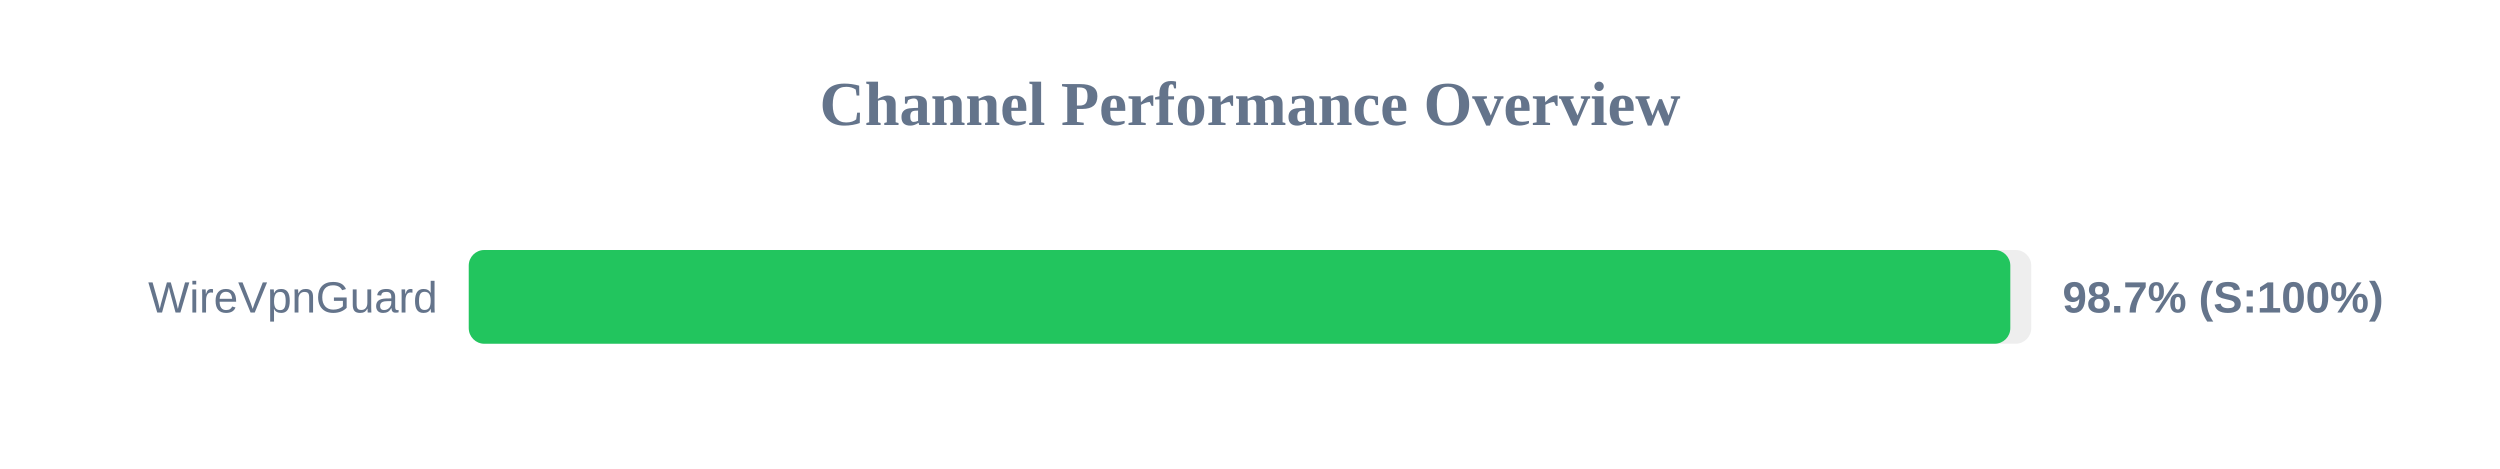
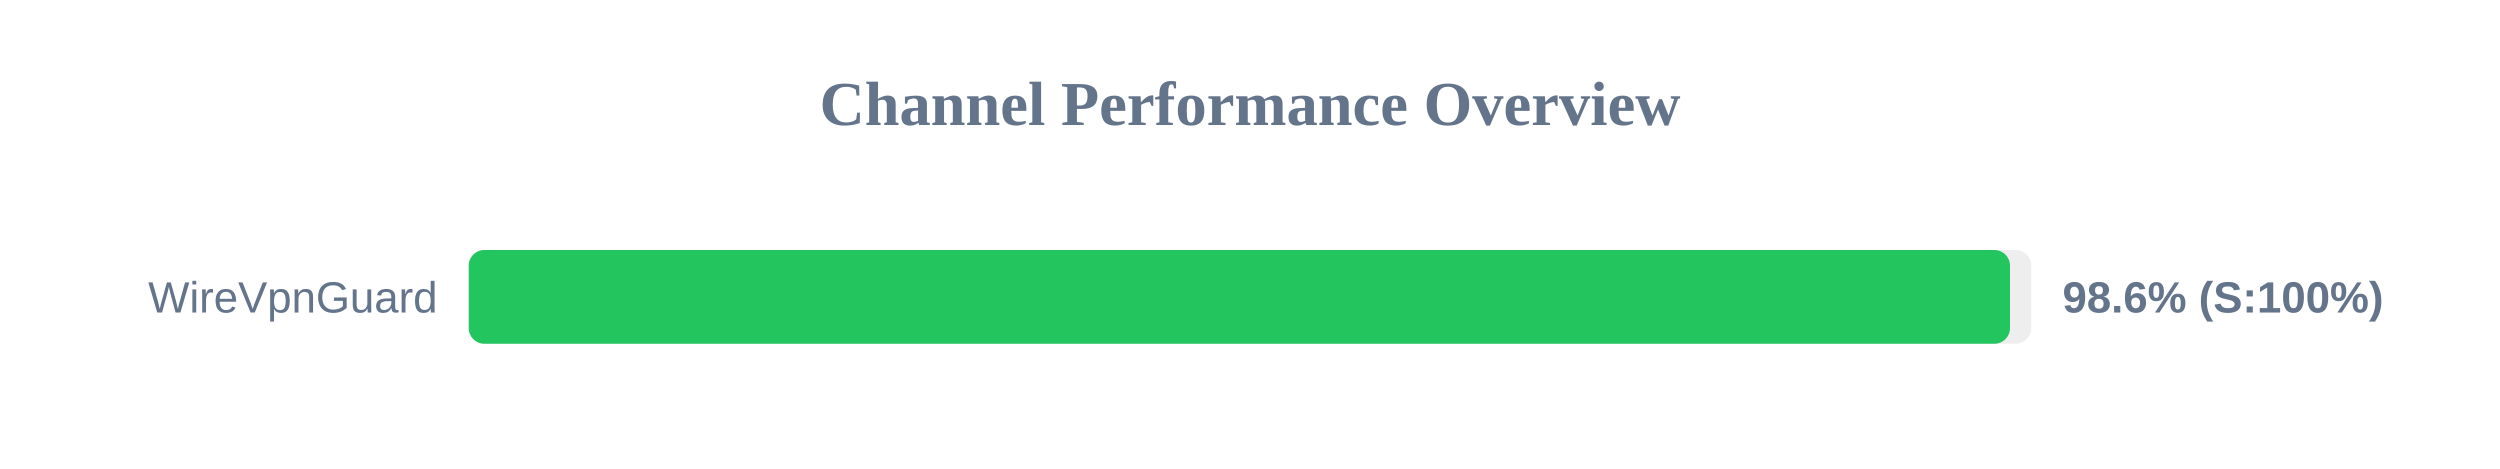
<svg xmlns="http://www.w3.org/2000/svg" width="800" height="150" version="1.1">
  <style>
        .row { font: 14px Arial; fill: #64748b; }
        .score { font: bold 14px Arial; fill: #64748b; }
    </style>
  <text x="400" y="40" text-anchor="middle" font-size="20px" font-weight="bold" fill="#64748b">Channel Performance Overview</text>
  <rect x="150" y="80" width="500" height="30" fill="#eee" rx="5" />
-   <rect x="150" y="80" width="493.3" height="30" fill="#22c55e" rx="5" />
+   <rect x="150" y="80" width="493.2" height="30" fill="#22c55e" rx="5" />
  <text x="140" y="100" text-anchor="end" class="row">WireVpnGuard</text>
-   <text x="660" y="100" text-anchor="start" class="score">98.7% (S:100%)</text>
+   <text x="660" y="100" text-anchor="start" class="score">98.6% (S:100%)</text>
</svg>
